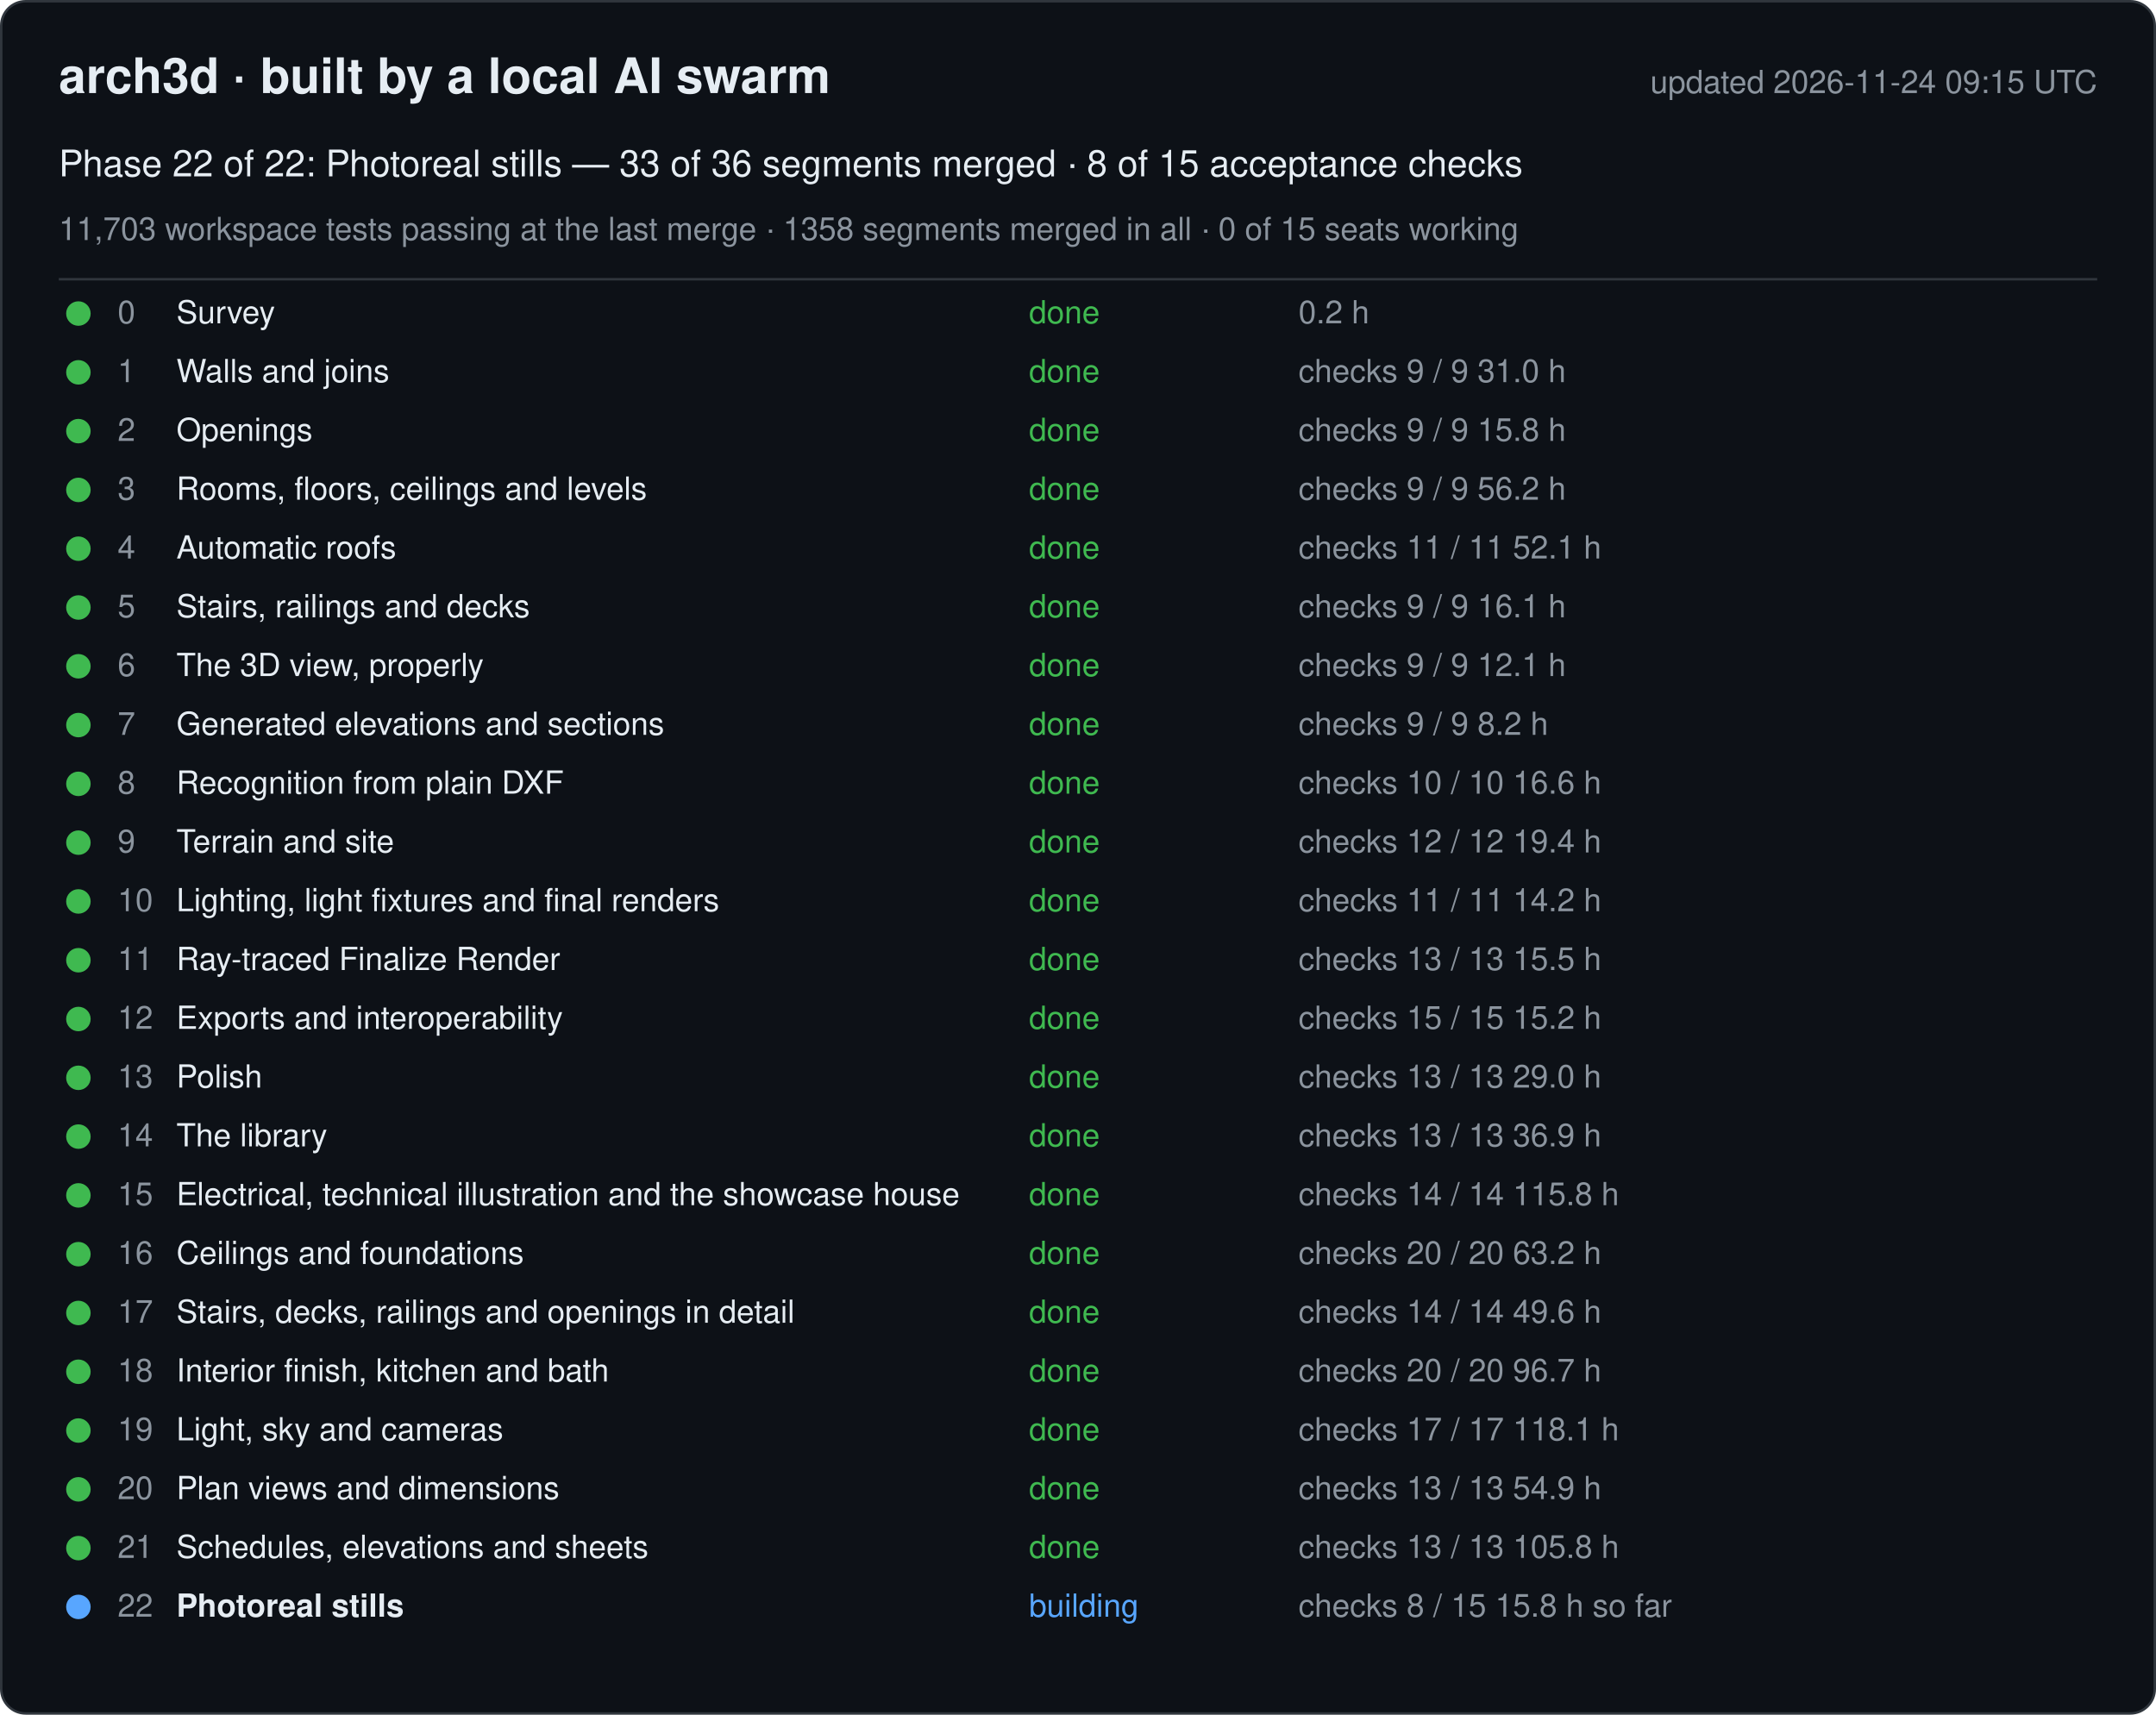
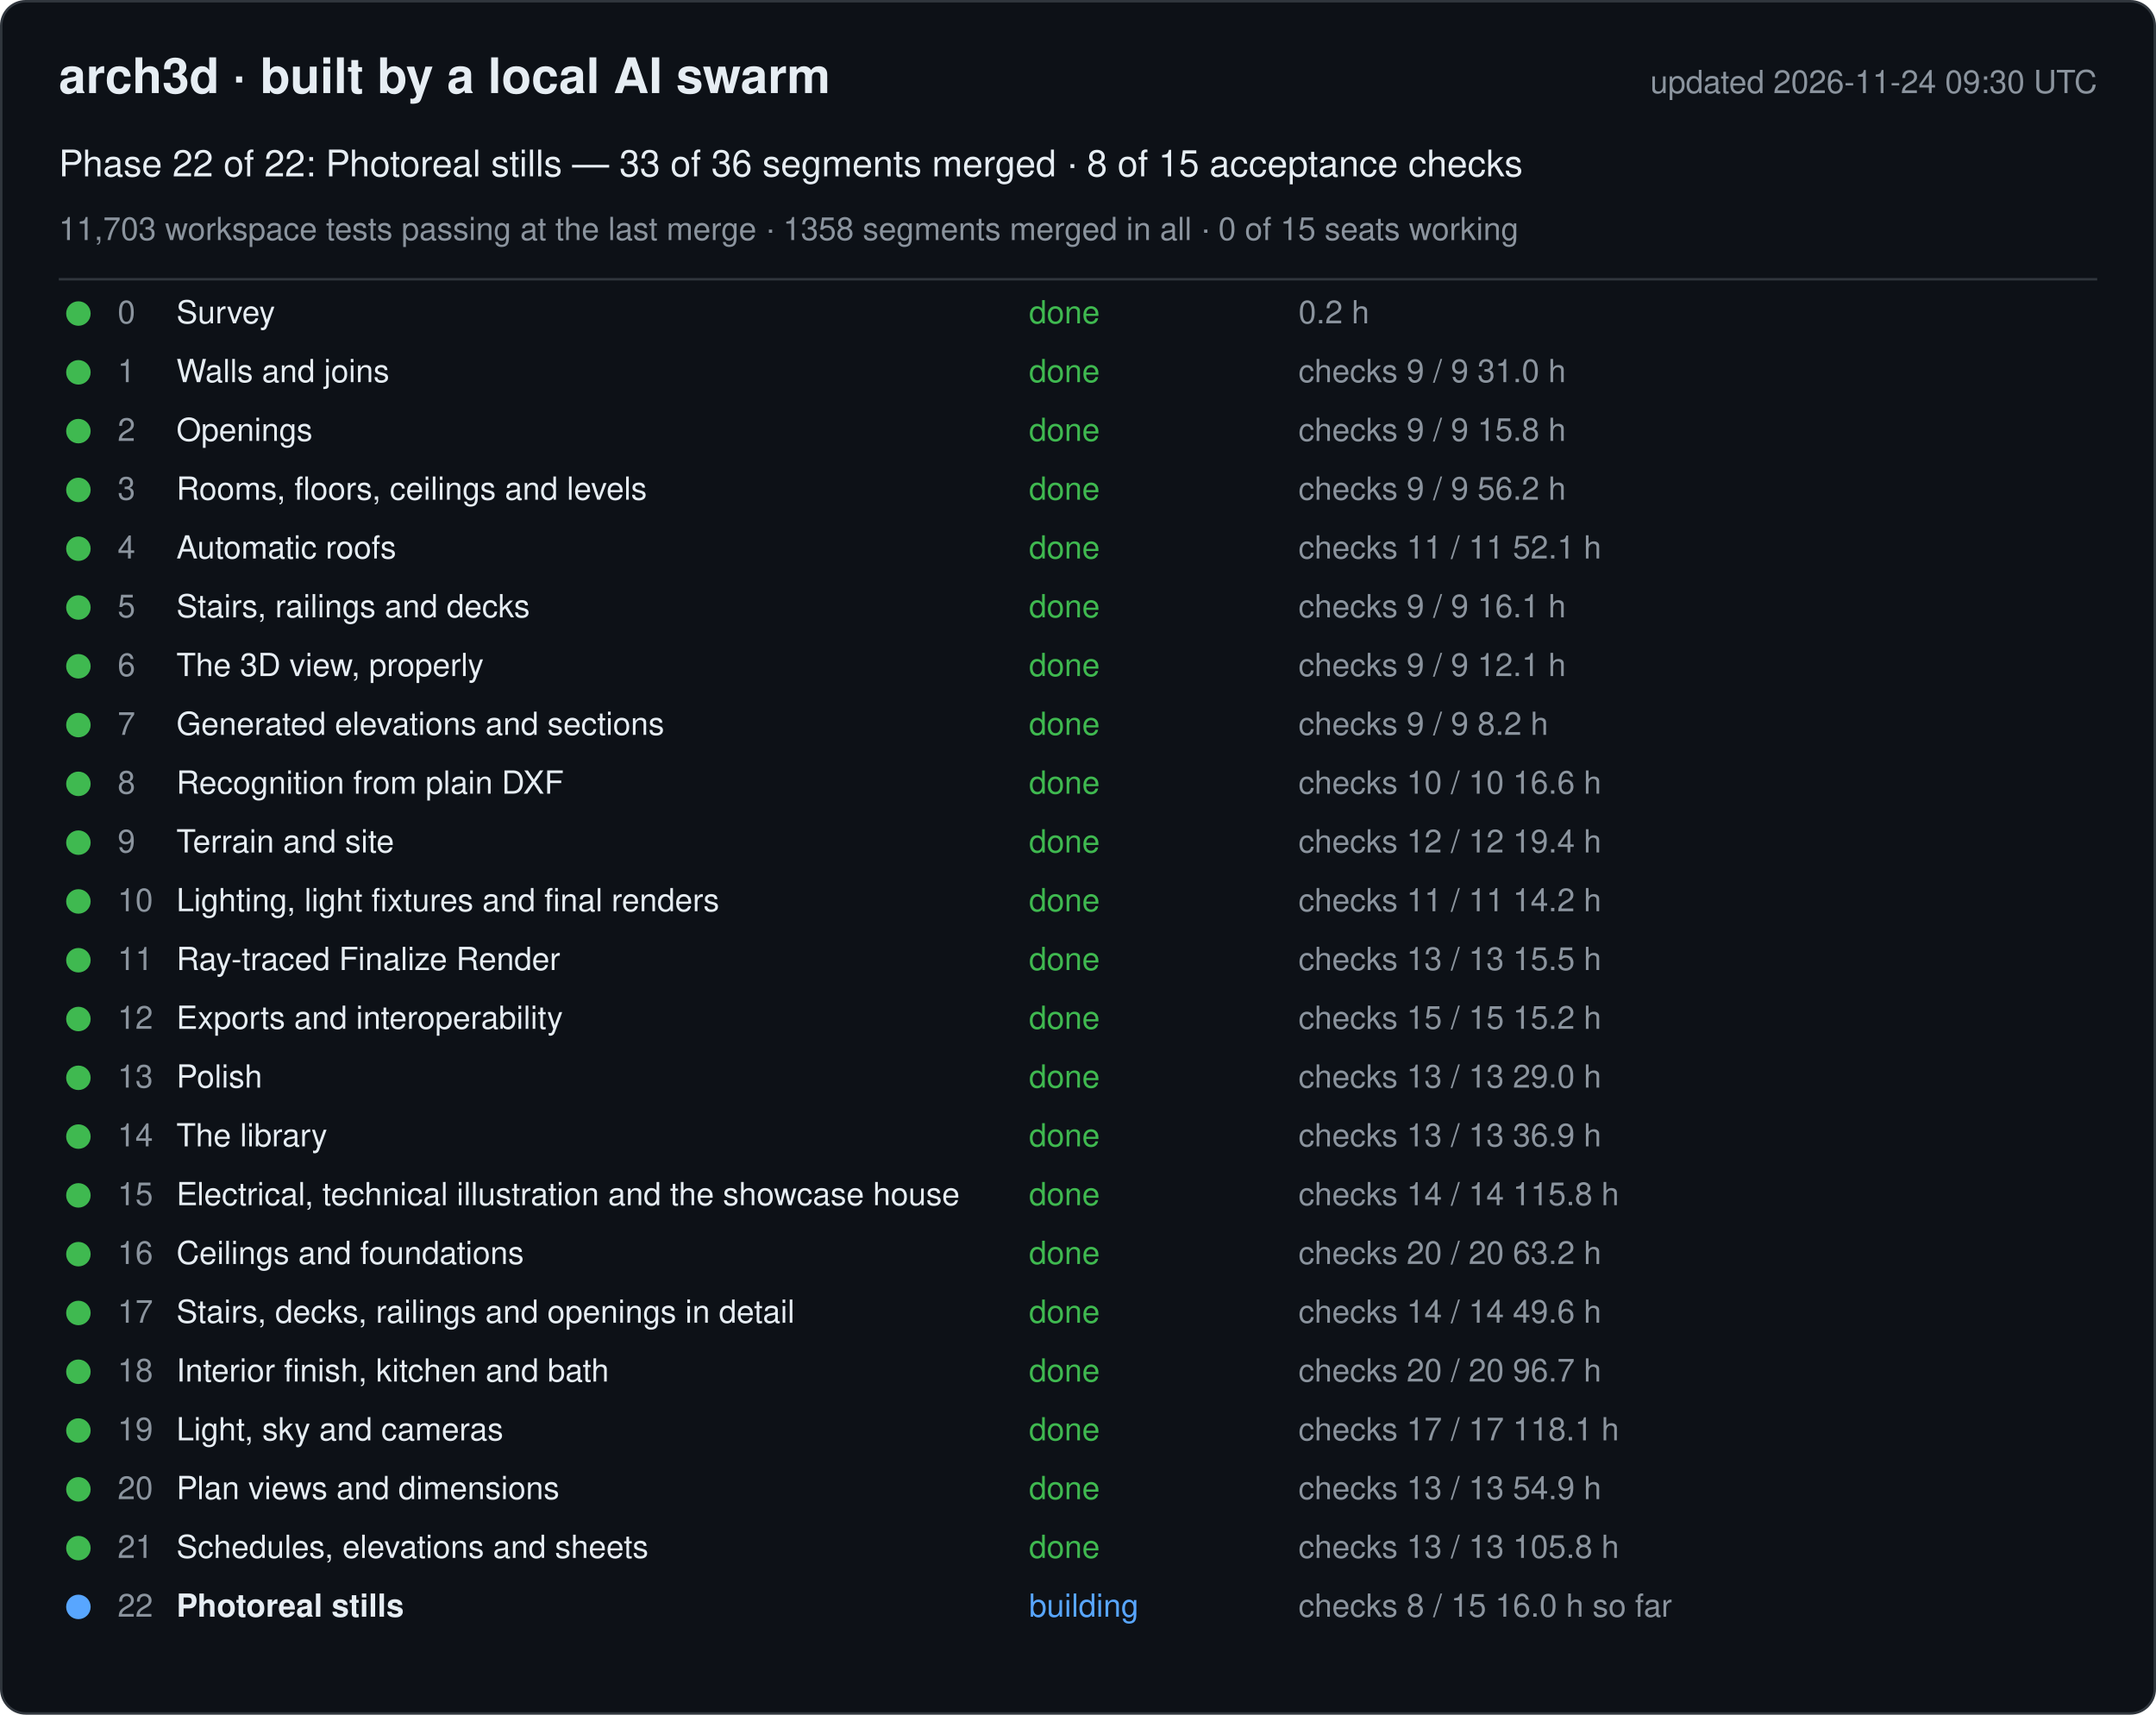
<svg xmlns="http://www.w3.org/2000/svg" width="880" height="700" viewBox="0 0 880 700" font-family="-apple-system, Segoe UI, Helvetica, Arial, sans-serif">
  <rect x="0.5" y="0.5" width="879" height="699" rx="10" fill="#0d1117" stroke="#30363d" />
  <text x="24" y="38" font-size="20" font-weight="600" fill="#e6edf3">arch3d · built by a local AI swarm</text>
-   <text x="856" y="38" font-size="13" fill="#8b949e" text-anchor="end">updated 2026-11-24 09:15 UTC</text>
+   <text x="856" y="38" font-size="13" fill="#8b949e" text-anchor="end">updated 2026-11-24 09:30 UTC</text>
  <text x="24" y="72" font-size="15" fill="#e6edf3">Phase 22 of 22: Photoreal stills — 33 of 36 segments merged · 8 of 15 acceptance checks</text>
  <text x="24" y="98" font-size="13" fill="#8b949e">11,703 workspace tests passing at the last merge · 1358 segments merged in all · 0 of 15 seats working</text>
  <line x1="24" y1="114" x2="856" y2="114" stroke="#30363d" />
  <g data-phase="0">
    <circle cx="32" cy="128" r="5" fill="#3fb950" />
    <text x="48" y="132" font-size="13" fill="#8b949e">0</text>
    <text x="72" y="132" font-size="13" fill="#e6edf3">Survey</text>
    <text x="420" y="132" font-size="13" fill="#3fb950">done</text>
    <text x="530" y="132" font-size="13" fill="#8b949e">0.2 h</text>
  </g>
  <g data-phase="1">
    <circle cx="32" cy="152" r="5" fill="#3fb950" />
    <text x="48" y="156" font-size="13" fill="#8b949e">1</text>
    <text x="72" y="156" font-size="13" fill="#e6edf3">Walls and joins</text>
    <text x="420" y="156" font-size="13" fill="#3fb950">done</text>
    <text x="530" y="156" font-size="13" fill="#8b949e">checks 9 / 9   31.0 h</text>
  </g>
  <g data-phase="2">
    <circle cx="32" cy="176" r="5" fill="#3fb950" />
    <text x="48" y="180" font-size="13" fill="#8b949e">2</text>
    <text x="72" y="180" font-size="13" fill="#e6edf3">Openings</text>
    <text x="420" y="180" font-size="13" fill="#3fb950">done</text>
    <text x="530" y="180" font-size="13" fill="#8b949e">checks 9 / 9   15.8 h</text>
  </g>
  <g data-phase="3">
    <circle cx="32" cy="200" r="5" fill="#3fb950" />
    <text x="48" y="204" font-size="13" fill="#8b949e">3</text>
    <text x="72" y="204" font-size="13" fill="#e6edf3">Rooms, floors, ceilings and levels</text>
    <text x="420" y="204" font-size="13" fill="#3fb950">done</text>
    <text x="530" y="204" font-size="13" fill="#8b949e">checks 9 / 9   56.2 h</text>
  </g>
  <g data-phase="4">
    <circle cx="32" cy="224" r="5" fill="#3fb950" />
    <text x="48" y="228" font-size="13" fill="#8b949e">4</text>
    <text x="72" y="228" font-size="13" fill="#e6edf3">Automatic roofs</text>
    <text x="420" y="228" font-size="13" fill="#3fb950">done</text>
    <text x="530" y="228" font-size="13" fill="#8b949e">checks 11 / 11   52.1 h</text>
  </g>
  <g data-phase="5">
    <circle cx="32" cy="248" r="5" fill="#3fb950" />
    <text x="48" y="252" font-size="13" fill="#8b949e">5</text>
    <text x="72" y="252" font-size="13" fill="#e6edf3">Stairs, railings and decks</text>
    <text x="420" y="252" font-size="13" fill="#3fb950">done</text>
    <text x="530" y="252" font-size="13" fill="#8b949e">checks 9 / 9   16.1 h</text>
  </g>
  <g data-phase="6">
    <circle cx="32" cy="272" r="5" fill="#3fb950" />
    <text x="48" y="276" font-size="13" fill="#8b949e">6</text>
    <text x="72" y="276" font-size="13" fill="#e6edf3">The 3D view, properly</text>
    <text x="420" y="276" font-size="13" fill="#3fb950">done</text>
    <text x="530" y="276" font-size="13" fill="#8b949e">checks 9 / 9   12.1 h</text>
  </g>
  <g data-phase="7">
    <circle cx="32" cy="296" r="5" fill="#3fb950" />
    <text x="48" y="300" font-size="13" fill="#8b949e">7</text>
    <text x="72" y="300" font-size="13" fill="#e6edf3">Generated elevations and sections</text>
    <text x="420" y="300" font-size="13" fill="#3fb950">done</text>
    <text x="530" y="300" font-size="13" fill="#8b949e">checks 9 / 9   8.2 h</text>
  </g>
  <g data-phase="8">
    <circle cx="32" cy="320" r="5" fill="#3fb950" />
    <text x="48" y="324" font-size="13" fill="#8b949e">8</text>
    <text x="72" y="324" font-size="13" fill="#e6edf3">Recognition from plain DXF</text>
    <text x="420" y="324" font-size="13" fill="#3fb950">done</text>
    <text x="530" y="324" font-size="13" fill="#8b949e">checks 10 / 10   16.6 h</text>
  </g>
  <g data-phase="9">
    <circle cx="32" cy="344" r="5" fill="#3fb950" />
    <text x="48" y="348" font-size="13" fill="#8b949e">9</text>
    <text x="72" y="348" font-size="13" fill="#e6edf3">Terrain and site</text>
    <text x="420" y="348" font-size="13" fill="#3fb950">done</text>
    <text x="530" y="348" font-size="13" fill="#8b949e">checks 12 / 12   19.4 h</text>
  </g>
  <g data-phase="10">
    <circle cx="32" cy="368" r="5" fill="#3fb950" />
    <text x="48" y="372" font-size="13" fill="#8b949e">10</text>
    <text x="72" y="372" font-size="13" fill="#e6edf3">Lighting, light fixtures and final renders</text>
    <text x="420" y="372" font-size="13" fill="#3fb950">done</text>
    <text x="530" y="372" font-size="13" fill="#8b949e">checks 11 / 11   14.2 h</text>
  </g>
  <g data-phase="11">
    <circle cx="32" cy="392" r="5" fill="#3fb950" />
    <text x="48" y="396" font-size="13" fill="#8b949e">11</text>
    <text x="72" y="396" font-size="13" fill="#e6edf3">Ray-traced Finalize Render</text>
    <text x="420" y="396" font-size="13" fill="#3fb950">done</text>
    <text x="530" y="396" font-size="13" fill="#8b949e">checks 13 / 13   15.5 h</text>
  </g>
  <g data-phase="12">
    <circle cx="32" cy="416" r="5" fill="#3fb950" />
    <text x="48" y="420" font-size="13" fill="#8b949e">12</text>
    <text x="72" y="420" font-size="13" fill="#e6edf3">Exports and interoperability</text>
    <text x="420" y="420" font-size="13" fill="#3fb950">done</text>
    <text x="530" y="420" font-size="13" fill="#8b949e">checks 15 / 15   15.2 h</text>
  </g>
  <g data-phase="13">
    <circle cx="32" cy="440" r="5" fill="#3fb950" />
    <text x="48" y="444" font-size="13" fill="#8b949e">13</text>
    <text x="72" y="444" font-size="13" fill="#e6edf3">Polish</text>
    <text x="420" y="444" font-size="13" fill="#3fb950">done</text>
    <text x="530" y="444" font-size="13" fill="#8b949e">checks 13 / 13   29.0 h</text>
  </g>
  <g data-phase="14">
    <circle cx="32" cy="464" r="5" fill="#3fb950" />
    <text x="48" y="468" font-size="13" fill="#8b949e">14</text>
    <text x="72" y="468" font-size="13" fill="#e6edf3">The library</text>
    <text x="420" y="468" font-size="13" fill="#3fb950">done</text>
    <text x="530" y="468" font-size="13" fill="#8b949e">checks 13 / 13   36.9 h</text>
  </g>
  <g data-phase="15">
    <circle cx="32" cy="488" r="5" fill="#3fb950" />
    <text x="48" y="492" font-size="13" fill="#8b949e">15</text>
    <text x="72" y="492" font-size="13" fill="#e6edf3">Electrical, technical illustration and the showcase house</text>
    <text x="420" y="492" font-size="13" fill="#3fb950">done</text>
    <text x="530" y="492" font-size="13" fill="#8b949e">checks 14 / 14   115.8 h</text>
  </g>
  <g data-phase="16">
    <circle cx="32" cy="512" r="5" fill="#3fb950" />
    <text x="48" y="516" font-size="13" fill="#8b949e">16</text>
    <text x="72" y="516" font-size="13" fill="#e6edf3">Ceilings and foundations</text>
    <text x="420" y="516" font-size="13" fill="#3fb950">done</text>
    <text x="530" y="516" font-size="13" fill="#8b949e">checks 20 / 20   63.2 h</text>
  </g>
  <g data-phase="17">
    <circle cx="32" cy="536" r="5" fill="#3fb950" />
    <text x="48" y="540" font-size="13" fill="#8b949e">17</text>
    <text x="72" y="540" font-size="13" fill="#e6edf3">Stairs, decks, railings and openings in detail</text>
    <text x="420" y="540" font-size="13" fill="#3fb950">done</text>
    <text x="530" y="540" font-size="13" fill="#8b949e">checks 14 / 14   49.6 h</text>
  </g>
  <g data-phase="18">
    <circle cx="32" cy="560" r="5" fill="#3fb950" />
    <text x="48" y="564" font-size="13" fill="#8b949e">18</text>
    <text x="72" y="564" font-size="13" fill="#e6edf3">Interior finish, kitchen and bath</text>
    <text x="420" y="564" font-size="13" fill="#3fb950">done</text>
    <text x="530" y="564" font-size="13" fill="#8b949e">checks 20 / 20   96.7 h</text>
  </g>
  <g data-phase="19">
    <circle cx="32" cy="584" r="5" fill="#3fb950" />
    <text x="48" y="588" font-size="13" fill="#8b949e">19</text>
    <text x="72" y="588" font-size="13" fill="#e6edf3">Light, sky and cameras</text>
    <text x="420" y="588" font-size="13" fill="#3fb950">done</text>
    <text x="530" y="588" font-size="13" fill="#8b949e">checks 17 / 17   118.1 h</text>
  </g>
  <g data-phase="20">
    <circle cx="32" cy="608" r="5" fill="#3fb950" />
    <text x="48" y="612" font-size="13" fill="#8b949e">20</text>
    <text x="72" y="612" font-size="13" fill="#e6edf3">Plan views and dimensions</text>
    <text x="420" y="612" font-size="13" fill="#3fb950">done</text>
    <text x="530" y="612" font-size="13" fill="#8b949e">checks 13 / 13   54.9 h</text>
  </g>
  <g data-phase="21">
    <circle cx="32" cy="632" r="5" fill="#3fb950" />
    <text x="48" y="636" font-size="13" fill="#8b949e">21</text>
    <text x="72" y="636" font-size="13" fill="#e6edf3">Schedules, elevations and sheets</text>
    <text x="420" y="636" font-size="13" fill="#3fb950">done</text>
    <text x="530" y="636" font-size="13" fill="#8b949e">checks 13 / 13   105.8 h</text>
  </g>
  <g data-phase="22">
    <circle cx="32" cy="656" r="5" fill="#58a6ff" />
    <text x="48" y="660" font-size="13" fill="#8b949e">22</text>
    <text x="72" y="660" font-size="13" fill="#e6edf3" font-weight="600">Photoreal stills</text>
    <text x="420" y="660" font-size="13" fill="#58a6ff">building</text>
-     <text x="530" y="660" font-size="13" fill="#8b949e">checks 8 / 15   15.8 h so far</text>
+     <text x="530" y="660" font-size="13" fill="#8b949e">checks 8 / 15   16.0 h so far</text>
  </g>
</svg>
